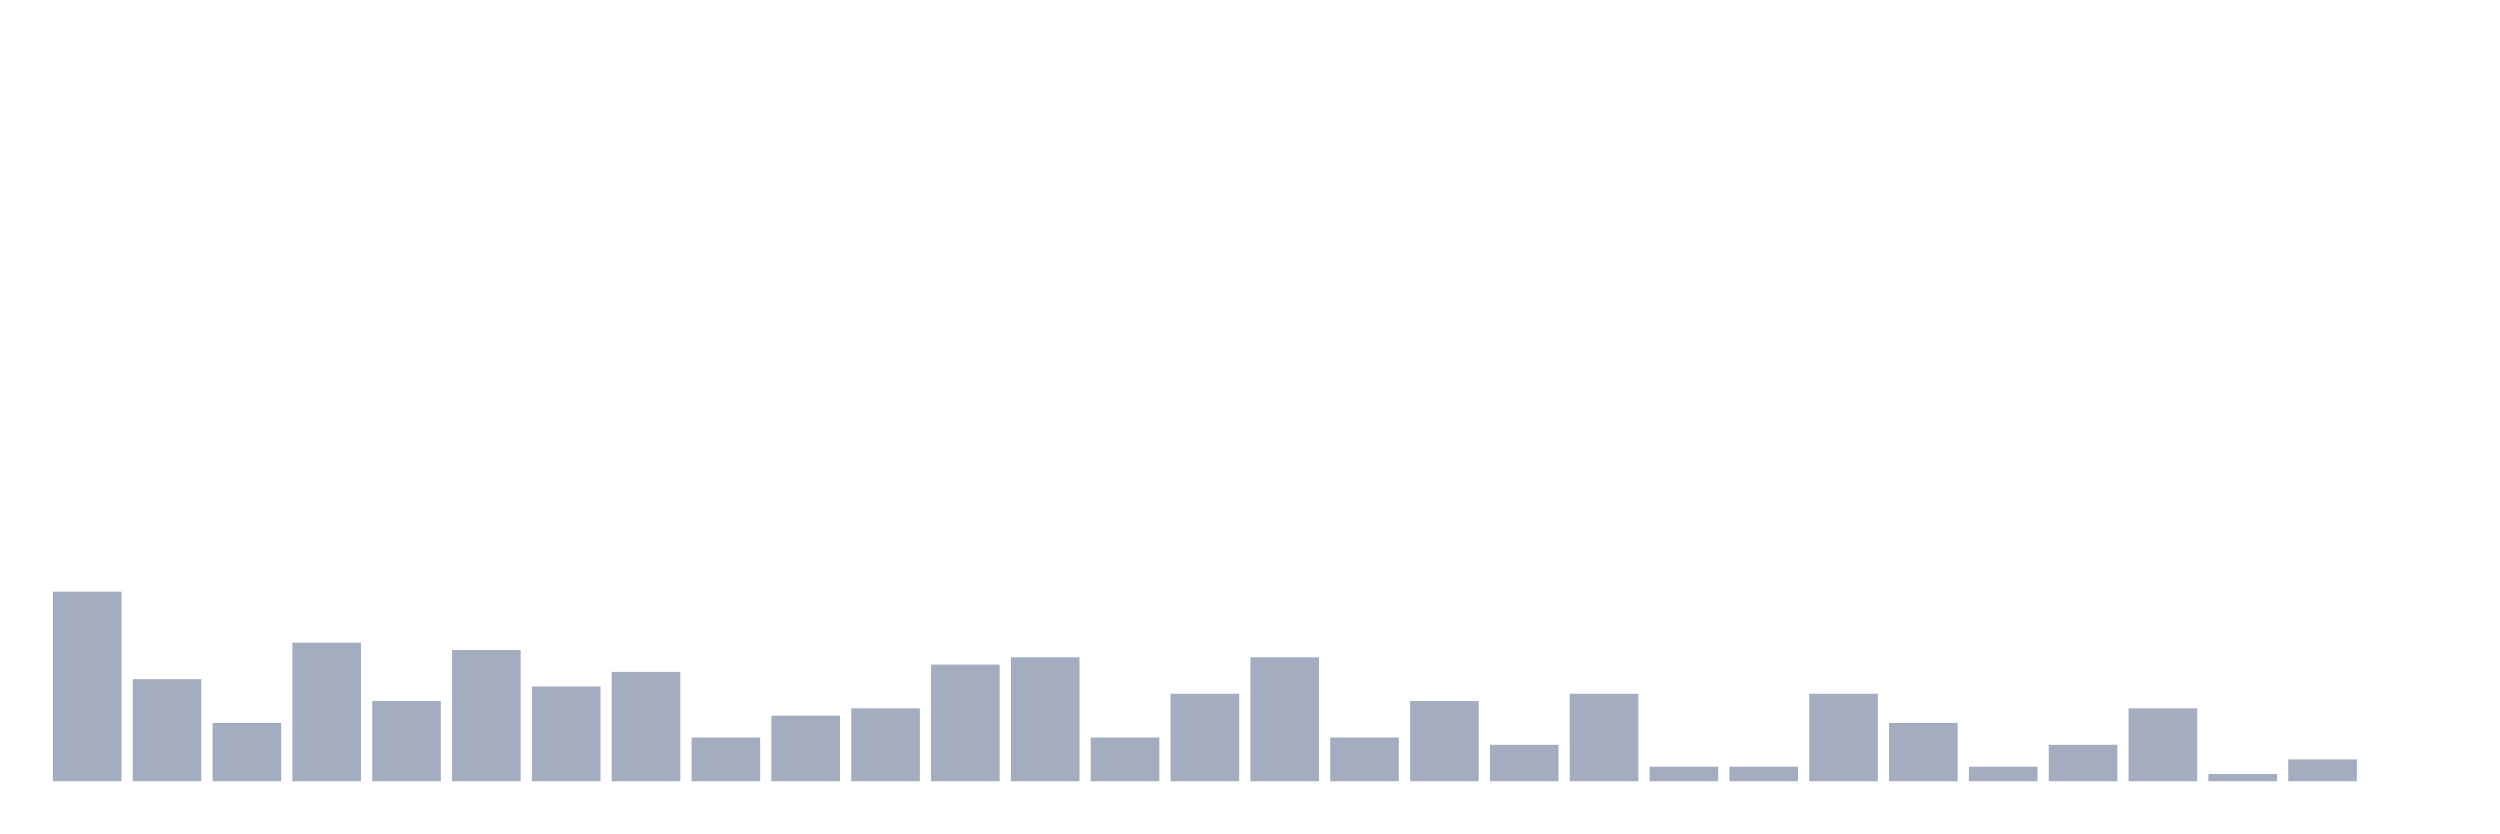
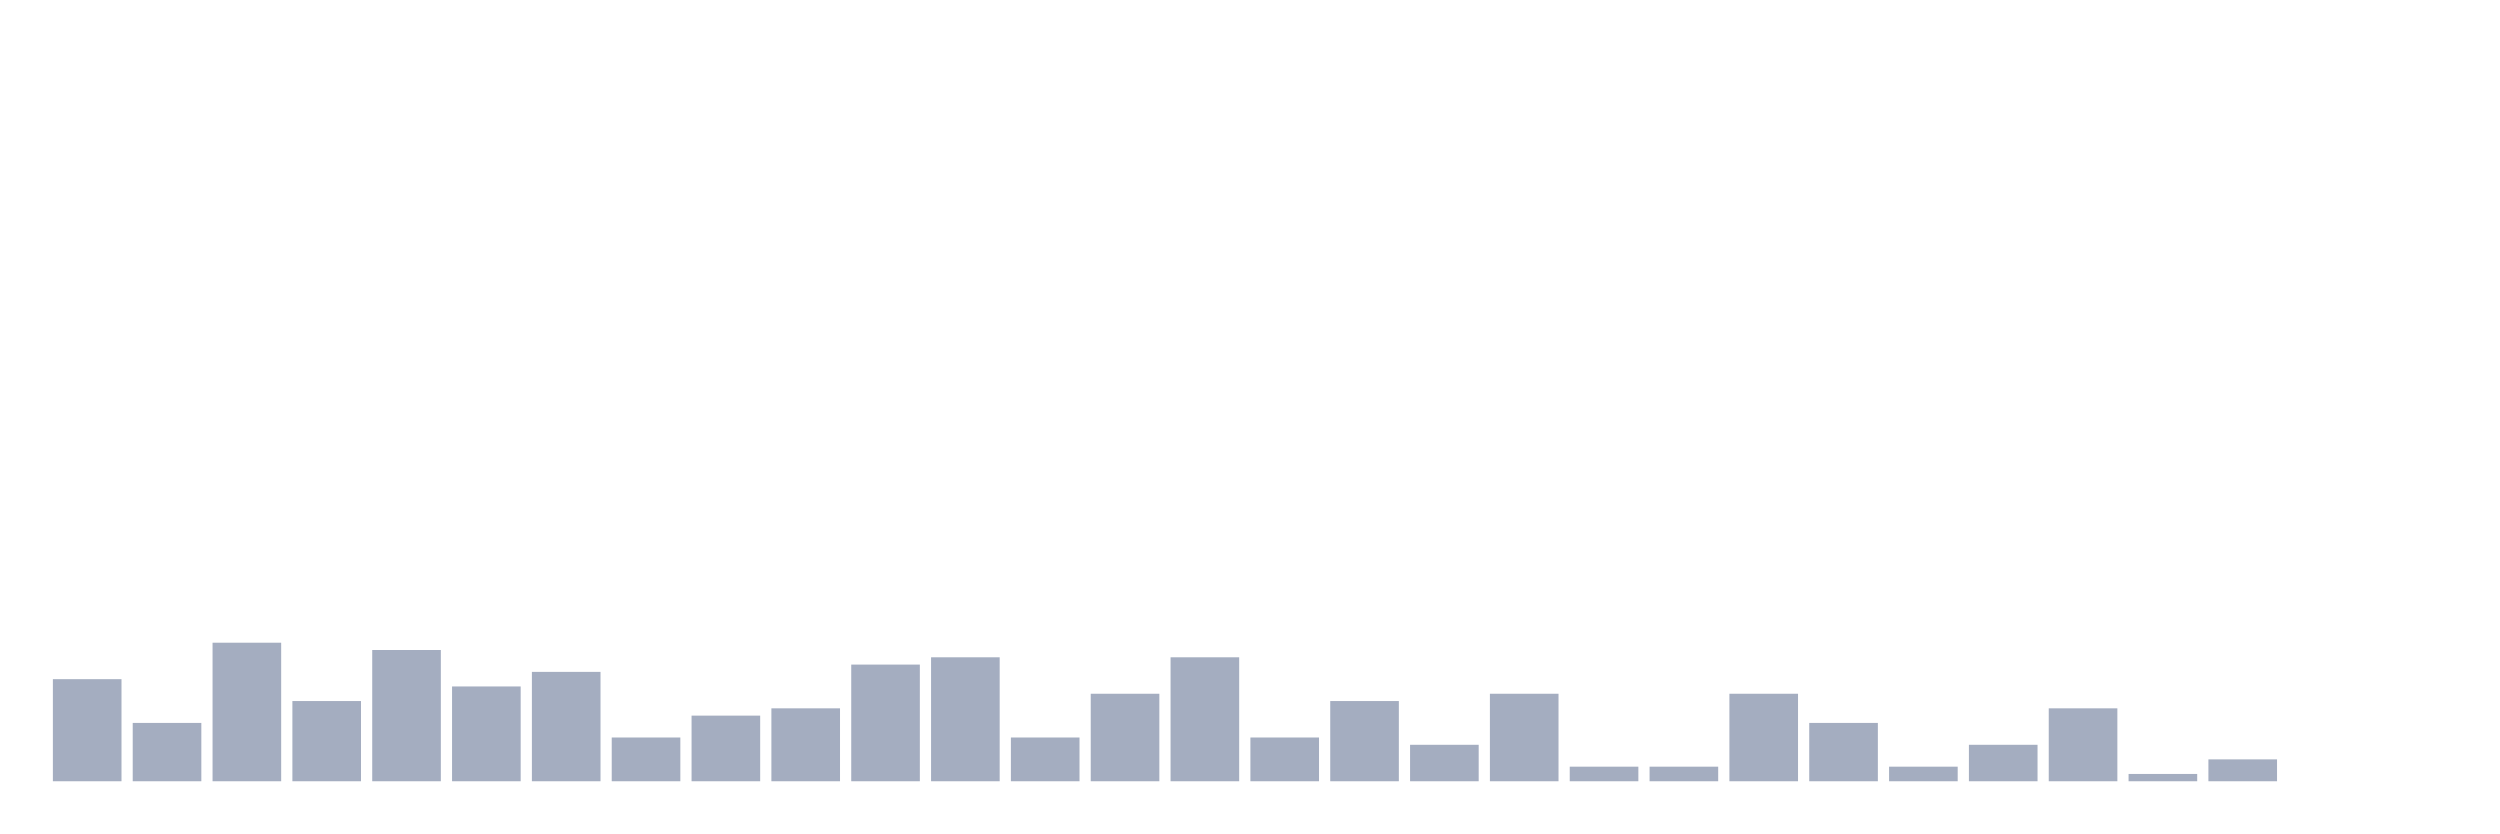
<svg xmlns="http://www.w3.org/2000/svg" viewBox="0 0 480 160">
  <g transform="translate(10,10)">
-     <rect class="bar" x="0.153" width="13.175" y="103.6" height="36.4" fill="rgb(164,173,192)" />
-     <rect class="bar" x="15.482" width="13.175" y="120.4" height="19.6" fill="rgb(164,173,192)" />
-     <rect class="bar" x="30.81" width="13.175" y="128.8" height="11.2" fill="rgb(164,173,192)" />
-     <rect class="bar" x="46.138" width="13.175" y="113.4" height="26.6" fill="rgb(164,173,192)" />
-     <rect class="bar" x="61.466" width="13.175" y="124.6" height="15.4" fill="rgb(164,173,192)" />
-     <rect class="bar" x="76.794" width="13.175" y="114.8" height="25.2" fill="rgb(164,173,192)" />
-     <rect class="bar" x="92.123" width="13.175" y="121.8" height="18.2" fill="rgb(164,173,192)" />
-     <rect class="bar" x="107.451" width="13.175" y="119" height="21" fill="rgb(164,173,192)" />
-     <rect class="bar" x="122.779" width="13.175" y="131.6" height="8.4" fill="rgb(164,173,192)" />
-     <rect class="bar" x="138.107" width="13.175" y="127.4" height="12.6" fill="rgb(164,173,192)" />
-     <rect class="bar" x="153.436" width="13.175" y="126" height="14" fill="rgb(164,173,192)" />
-     <rect class="bar" x="168.764" width="13.175" y="117.6" height="22.4" fill="rgb(164,173,192)" />
-     <rect class="bar" x="184.092" width="13.175" y="116.2" height="23.8" fill="rgb(164,173,192)" />
-     <rect class="bar" x="199.42" width="13.175" y="131.6" height="8.4" fill="rgb(164,173,192)" />
-     <rect class="bar" x="214.748" width="13.175" y="123.2" height="16.8" fill="rgb(164,173,192)" />
-     <rect class="bar" x="230.077" width="13.175" y="116.2" height="23.8" fill="rgb(164,173,192)" />
-     <rect class="bar" x="245.405" width="13.175" y="131.6" height="8.4" fill="rgb(164,173,192)" />
-     <rect class="bar" x="260.733" width="13.175" y="124.6" height="15.4" fill="rgb(164,173,192)" />
-     <rect class="bar" x="276.061" width="13.175" y="133" height="7" fill="rgb(164,173,192)" />
-     <rect class="bar" x="291.39" width="13.175" y="123.2" height="16.8" fill="rgb(164,173,192)" />
+     <rect class="bar" x="0.153" width="13.175" y="120.4" height="19.6" fill="rgb(164,173,192)" />
+     <rect class="bar" x="15.482" width="13.175" y="128.8" height="11.2" fill="rgb(164,173,192)" />
+     <rect class="bar" x="30.81" width="13.175" y="113.4" height="26.6" fill="rgb(164,173,192)" />
+     <rect class="bar" x="46.138" width="13.175" y="124.6" height="15.4" fill="rgb(164,173,192)" />
+     <rect class="bar" x="61.466" width="13.175" y="114.8" height="25.2" fill="rgb(164,173,192)" />
+     <rect class="bar" x="76.794" width="13.175" y="121.8" height="18.2" fill="rgb(164,173,192)" />
+     <rect class="bar" x="92.123" width="13.175" y="119" height="21" fill="rgb(164,173,192)" />
+     <rect class="bar" x="107.451" width="13.175" y="131.6" height="8.4" fill="rgb(164,173,192)" />
+     <rect class="bar" x="122.779" width="13.175" y="127.4" height="12.6" fill="rgb(164,173,192)" />
+     <rect class="bar" x="138.107" width="13.175" y="126" height="14" fill="rgb(164,173,192)" />
+     <rect class="bar" x="153.436" width="13.175" y="117.6" height="22.4" fill="rgb(164,173,192)" />
+     <rect class="bar" x="168.764" width="13.175" y="116.2" height="23.8" fill="rgb(164,173,192)" />
+     <rect class="bar" x="184.092" width="13.175" y="131.6" height="8.4" fill="rgb(164,173,192)" />
+     <rect class="bar" x="199.42" width="13.175" y="123.2" height="16.8" fill="rgb(164,173,192)" />
+     <rect class="bar" x="214.748" width="13.175" y="116.2" height="23.8" fill="rgb(164,173,192)" />
+     <rect class="bar" x="230.077" width="13.175" y="131.6" height="8.4" fill="rgb(164,173,192)" />
+     <rect class="bar" x="245.405" width="13.175" y="124.6" height="15.4" fill="rgb(164,173,192)" />
+     <rect class="bar" x="260.733" width="13.175" y="133" height="7" fill="rgb(164,173,192)" />
+     <rect class="bar" x="276.061" width="13.175" y="123.2" height="16.8" fill="rgb(164,173,192)" />
+     <rect class="bar" x="291.39" width="13.175" y="137.2" height="2.8" fill="rgb(164,173,192)" />
    <rect class="bar" x="306.718" width="13.175" y="137.2" height="2.8" fill="rgb(164,173,192)" />
-     <rect class="bar" x="322.046" width="13.175" y="137.2" height="2.8" fill="rgb(164,173,192)" />
-     <rect class="bar" x="337.374" width="13.175" y="123.2" height="16.8" fill="rgb(164,173,192)" />
-     <rect class="bar" x="352.702" width="13.175" y="128.8" height="11.2" fill="rgb(164,173,192)" />
-     <rect class="bar" x="368.031" width="13.175" y="137.2" height="2.8" fill="rgb(164,173,192)" />
-     <rect class="bar" x="383.359" width="13.175" y="133" height="7" fill="rgb(164,173,192)" />
-     <rect class="bar" x="398.687" width="13.175" y="126" height="14" fill="rgb(164,173,192)" />
-     <rect class="bar" x="414.015" width="13.175" y="138.6" height="1.4" fill="rgb(164,173,192)" />
-     <rect class="bar" x="429.344" width="13.175" y="135.8" height="4.2" fill="rgb(164,173,192)" />
+     <rect class="bar" x="322.046" width="13.175" y="123.2" height="16.8" fill="rgb(164,173,192)" />
+     <rect class="bar" x="337.374" width="13.175" y="128.8" height="11.2" fill="rgb(164,173,192)" />
+     <rect class="bar" x="352.702" width="13.175" y="137.2" height="2.8" fill="rgb(164,173,192)" />
+     <rect class="bar" x="368.031" width="13.175" y="133" height="7" fill="rgb(164,173,192)" />
+     <rect class="bar" x="383.359" width="13.175" y="126" height="14" fill="rgb(164,173,192)" />
+     <rect class="bar" x="398.687" width="13.175" y="138.6" height="1.4" fill="rgb(164,173,192)" />
+     <rect class="bar" x="414.015" width="13.175" y="135.8" height="4.2" fill="rgb(164,173,192)" />
+     <rect class="bar" x="429.344" width="13.175" y="140" height="0" fill="rgb(164,173,192)" />
    <rect class="bar" x="444.672" width="13.175" y="140" height="0" fill="rgb(164,173,192)" />
  </g>
</svg>
